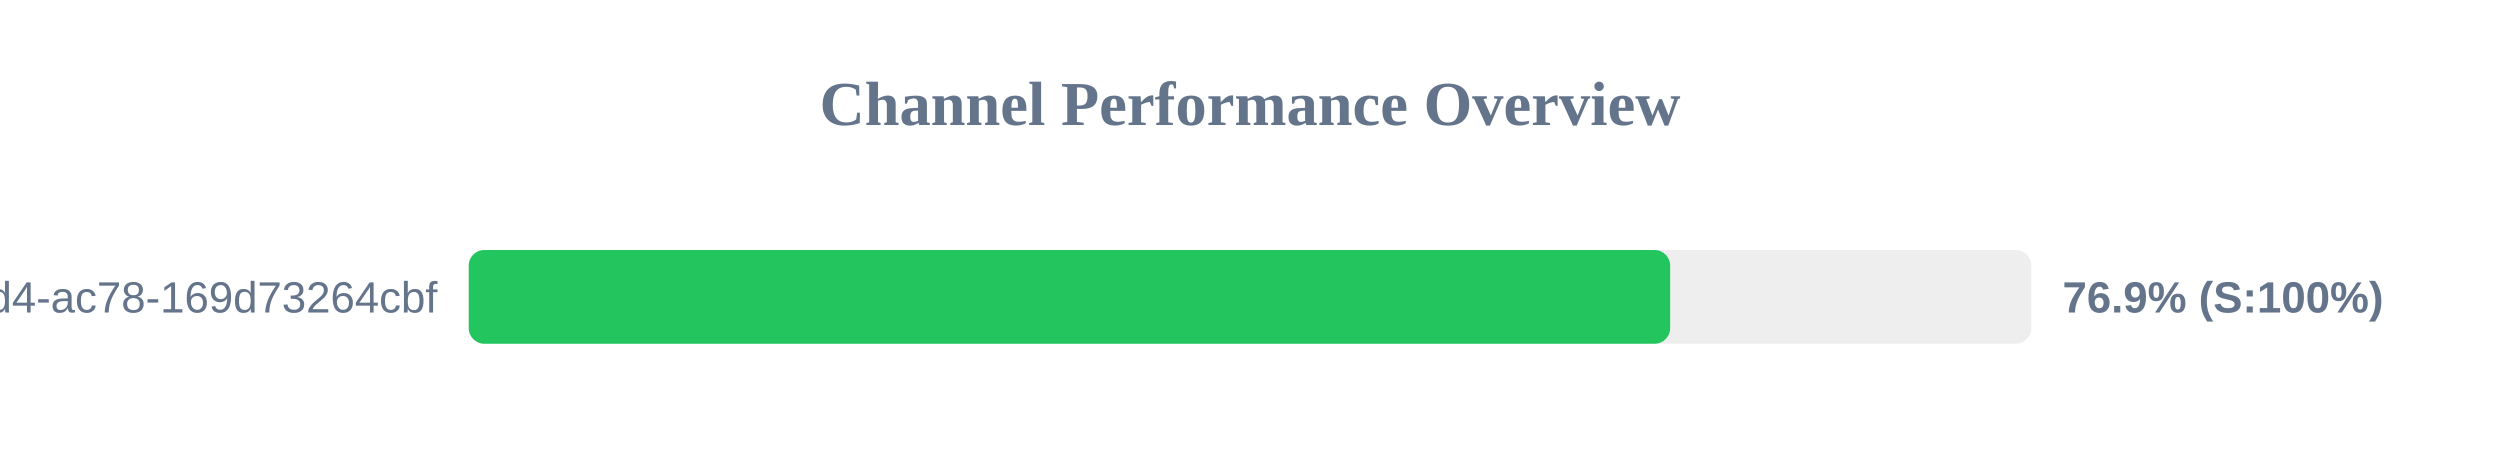
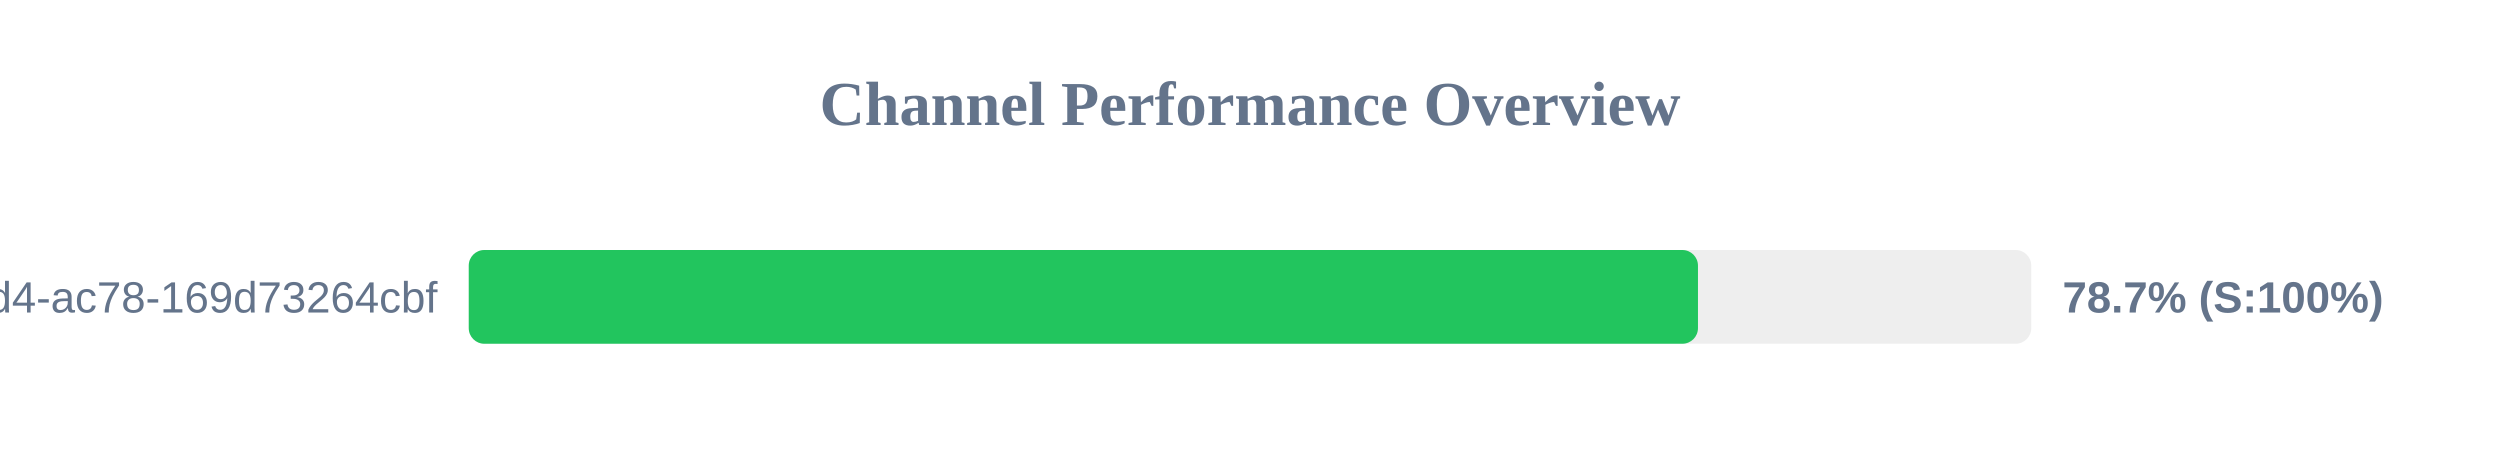
<svg xmlns="http://www.w3.org/2000/svg" width="800" height="150" version="1.1">
  <style>
        .row { font: 14px Arial; fill: #64748b; }
        .score { font: bold 14px Arial; fill: #64748b; }
    </style>
  <text x="400" y="40" text-anchor="middle" font-size="20px" font-weight="bold" fill="#64748b">Channel Performance Overview</text>
  <rect x="150" y="80" width="500" height="30" fill="#eee" rx="5" />
-   <rect x="150" y="80" width="384.45" height="30" fill="#22c55e" rx="5" />
+   <rect x="150" y="80" width="393.35" height="30" fill="#22c55e" rx="5" />
  <text x="140" y="100" text-anchor="end" class="row">?uuid=48c2c901-72e6-46d4-ac78-169d73264cbf</text>
-   <text x="660" y="100" text-anchor="start" class="score">76.9% (S:100%)</text>
+   <text x="660" y="100" text-anchor="start" class="score">78.7% (S:100%)</text>
</svg>
